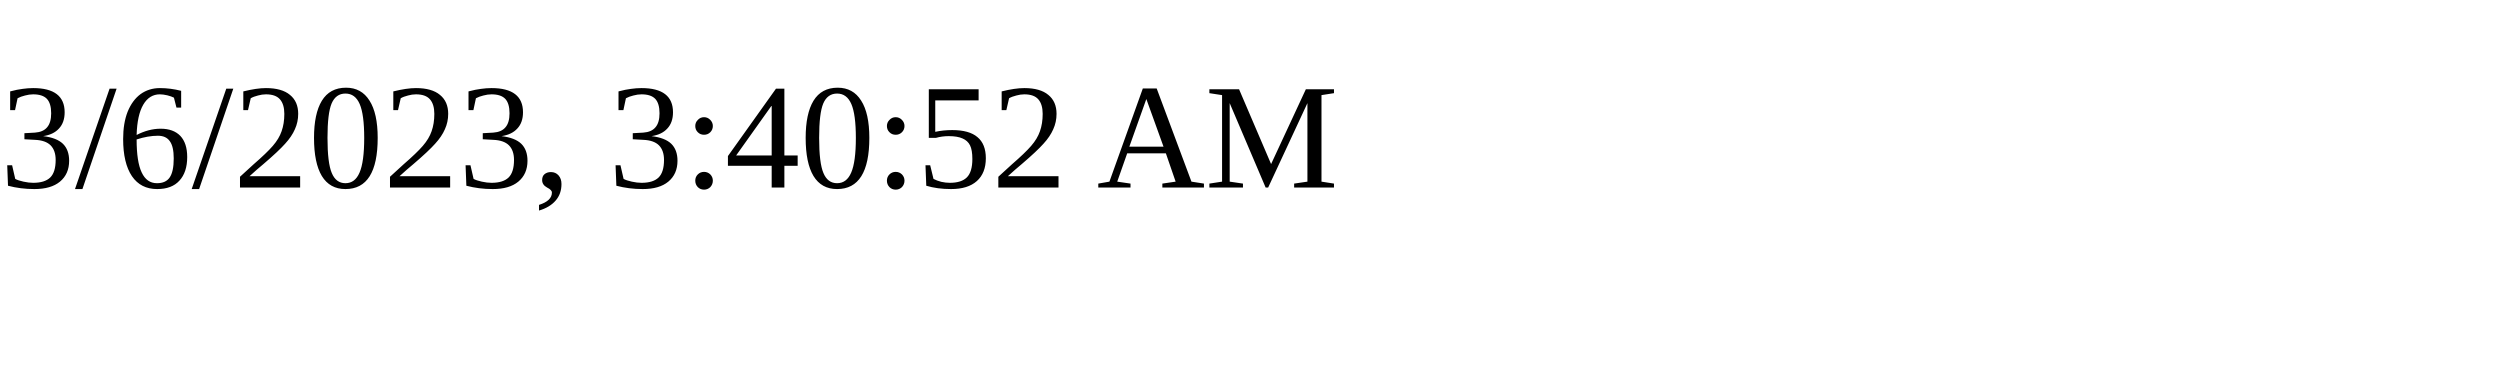
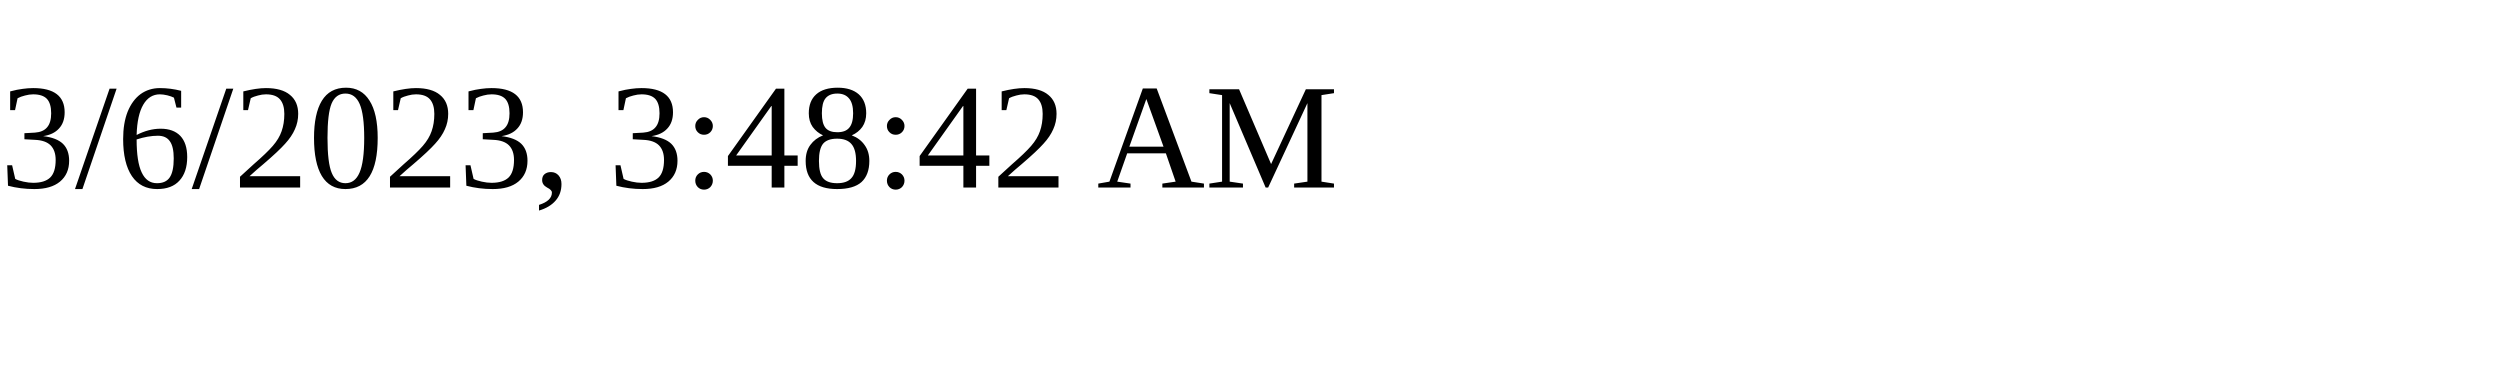
<svg xmlns="http://www.w3.org/2000/svg" height="30" width="200">
-   <text x="0" y="15">3/6/2023, 3:40:52 AM</text>
+   <text x="0" y="15">3/6/2023, 3:48:42 AM</text>
</svg>
